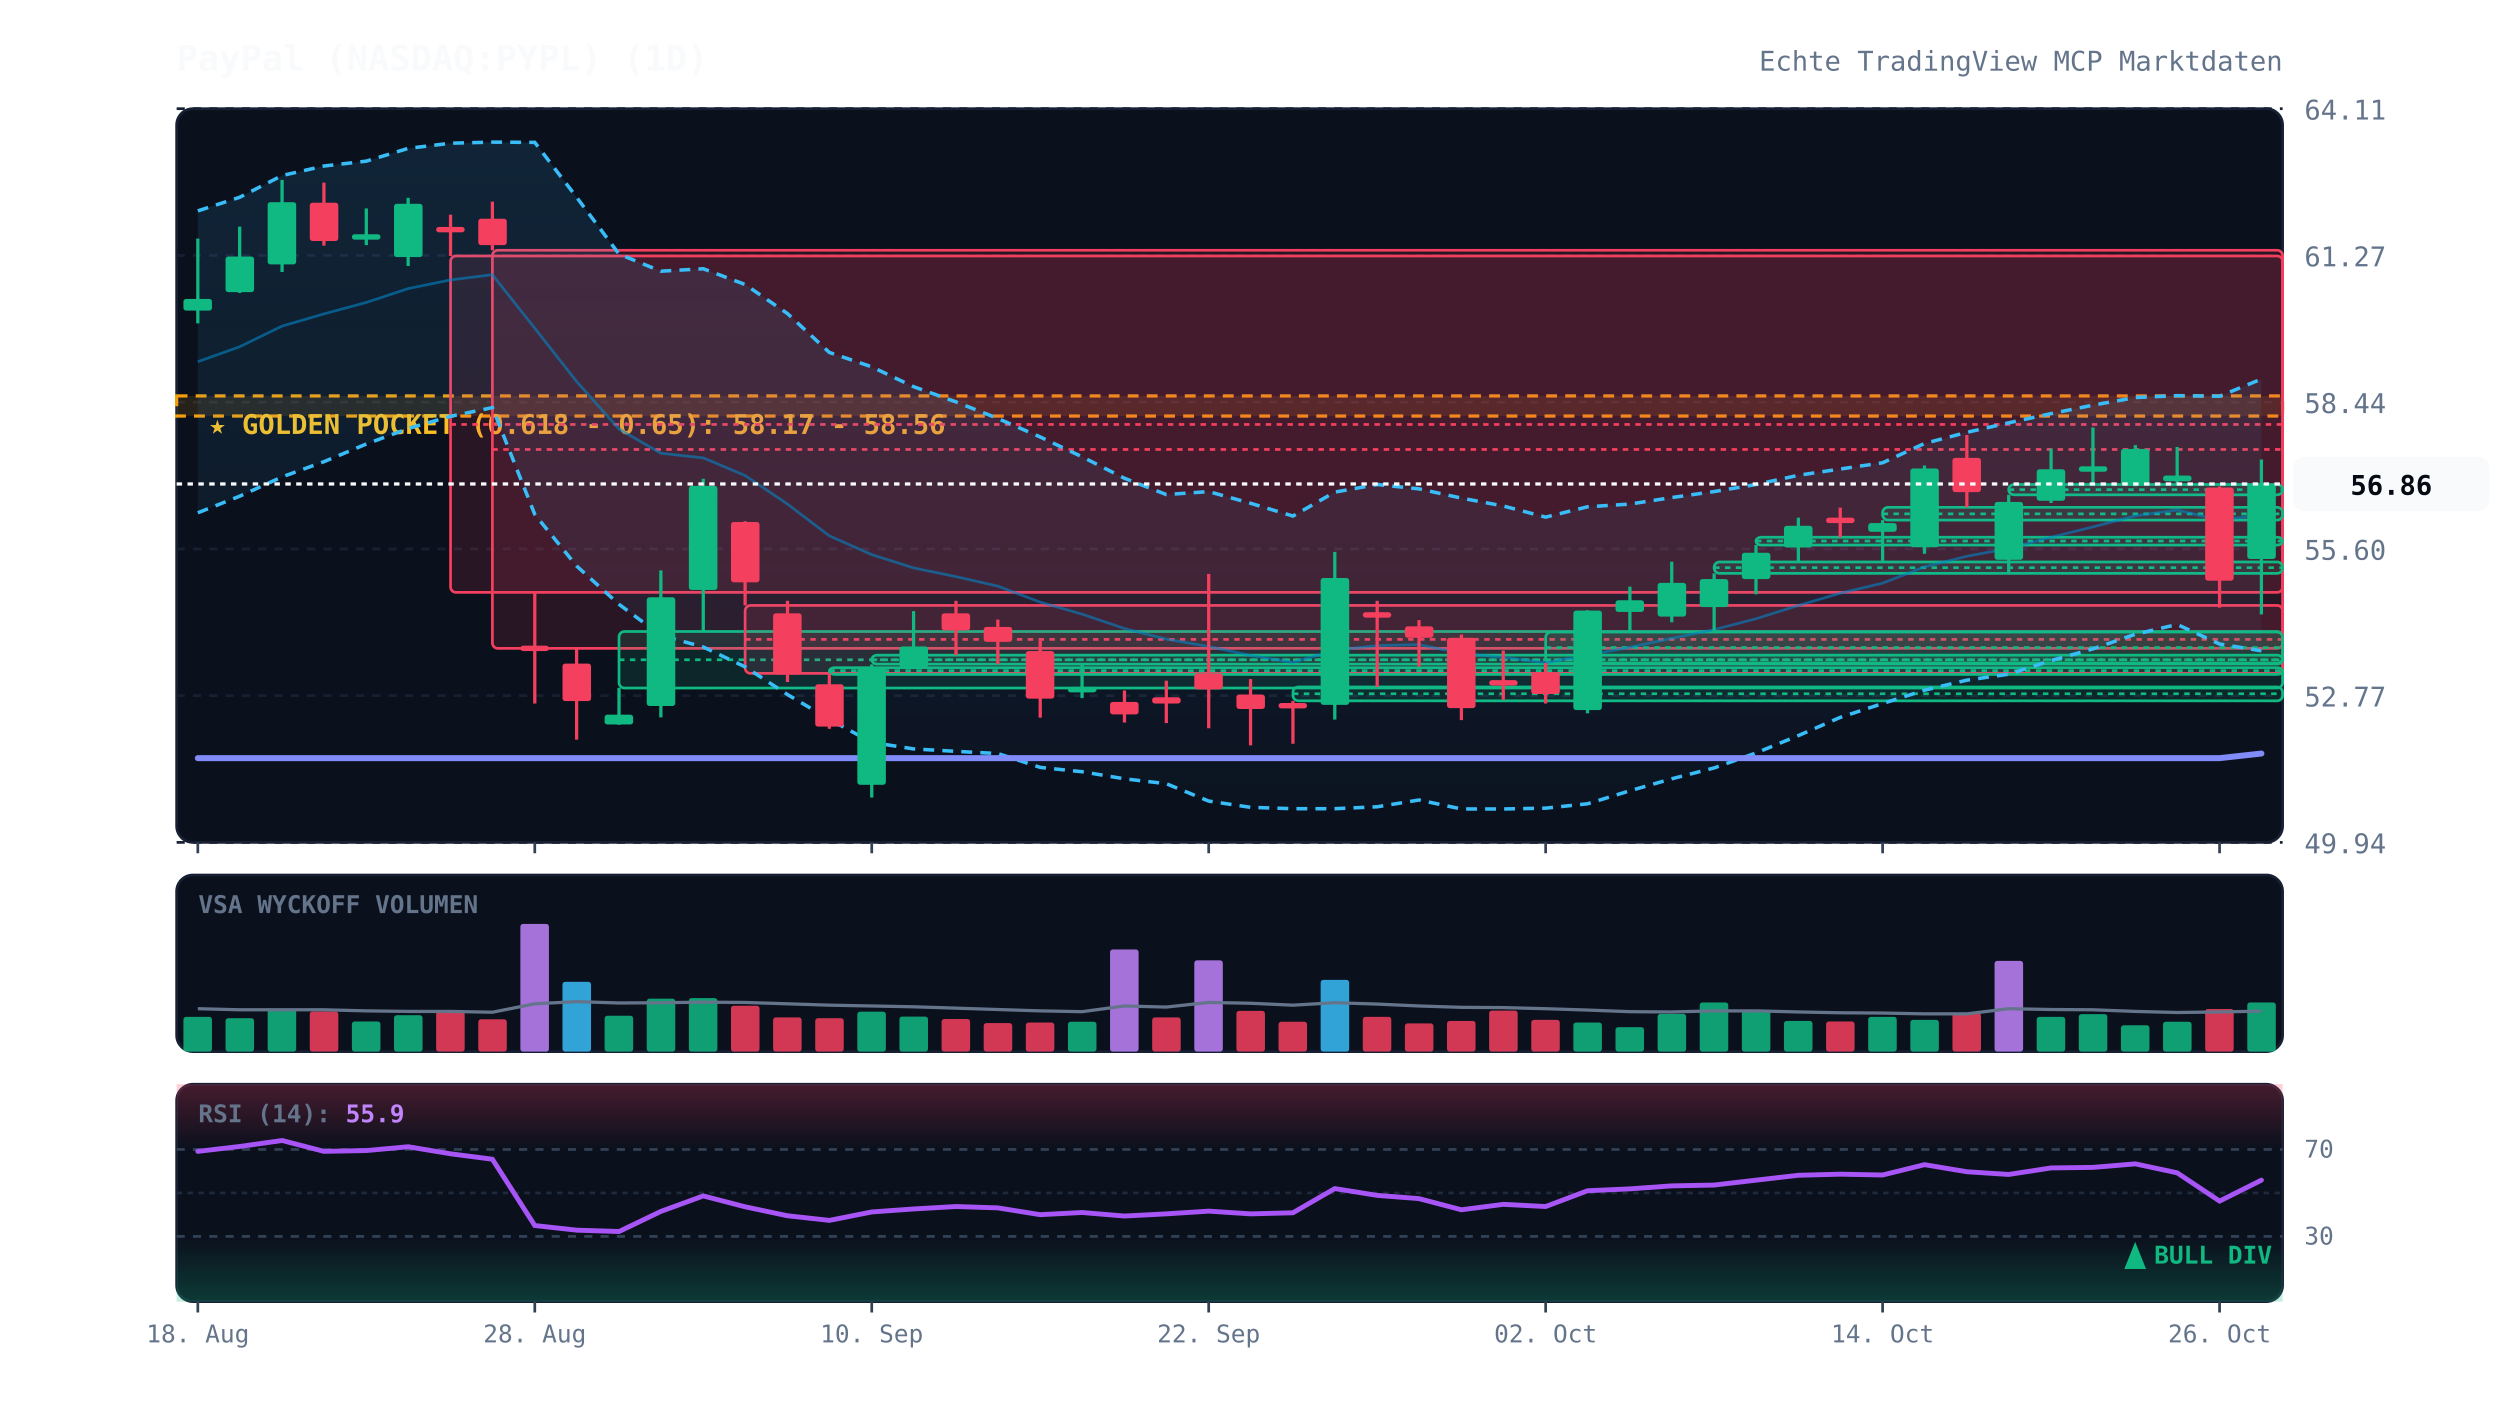
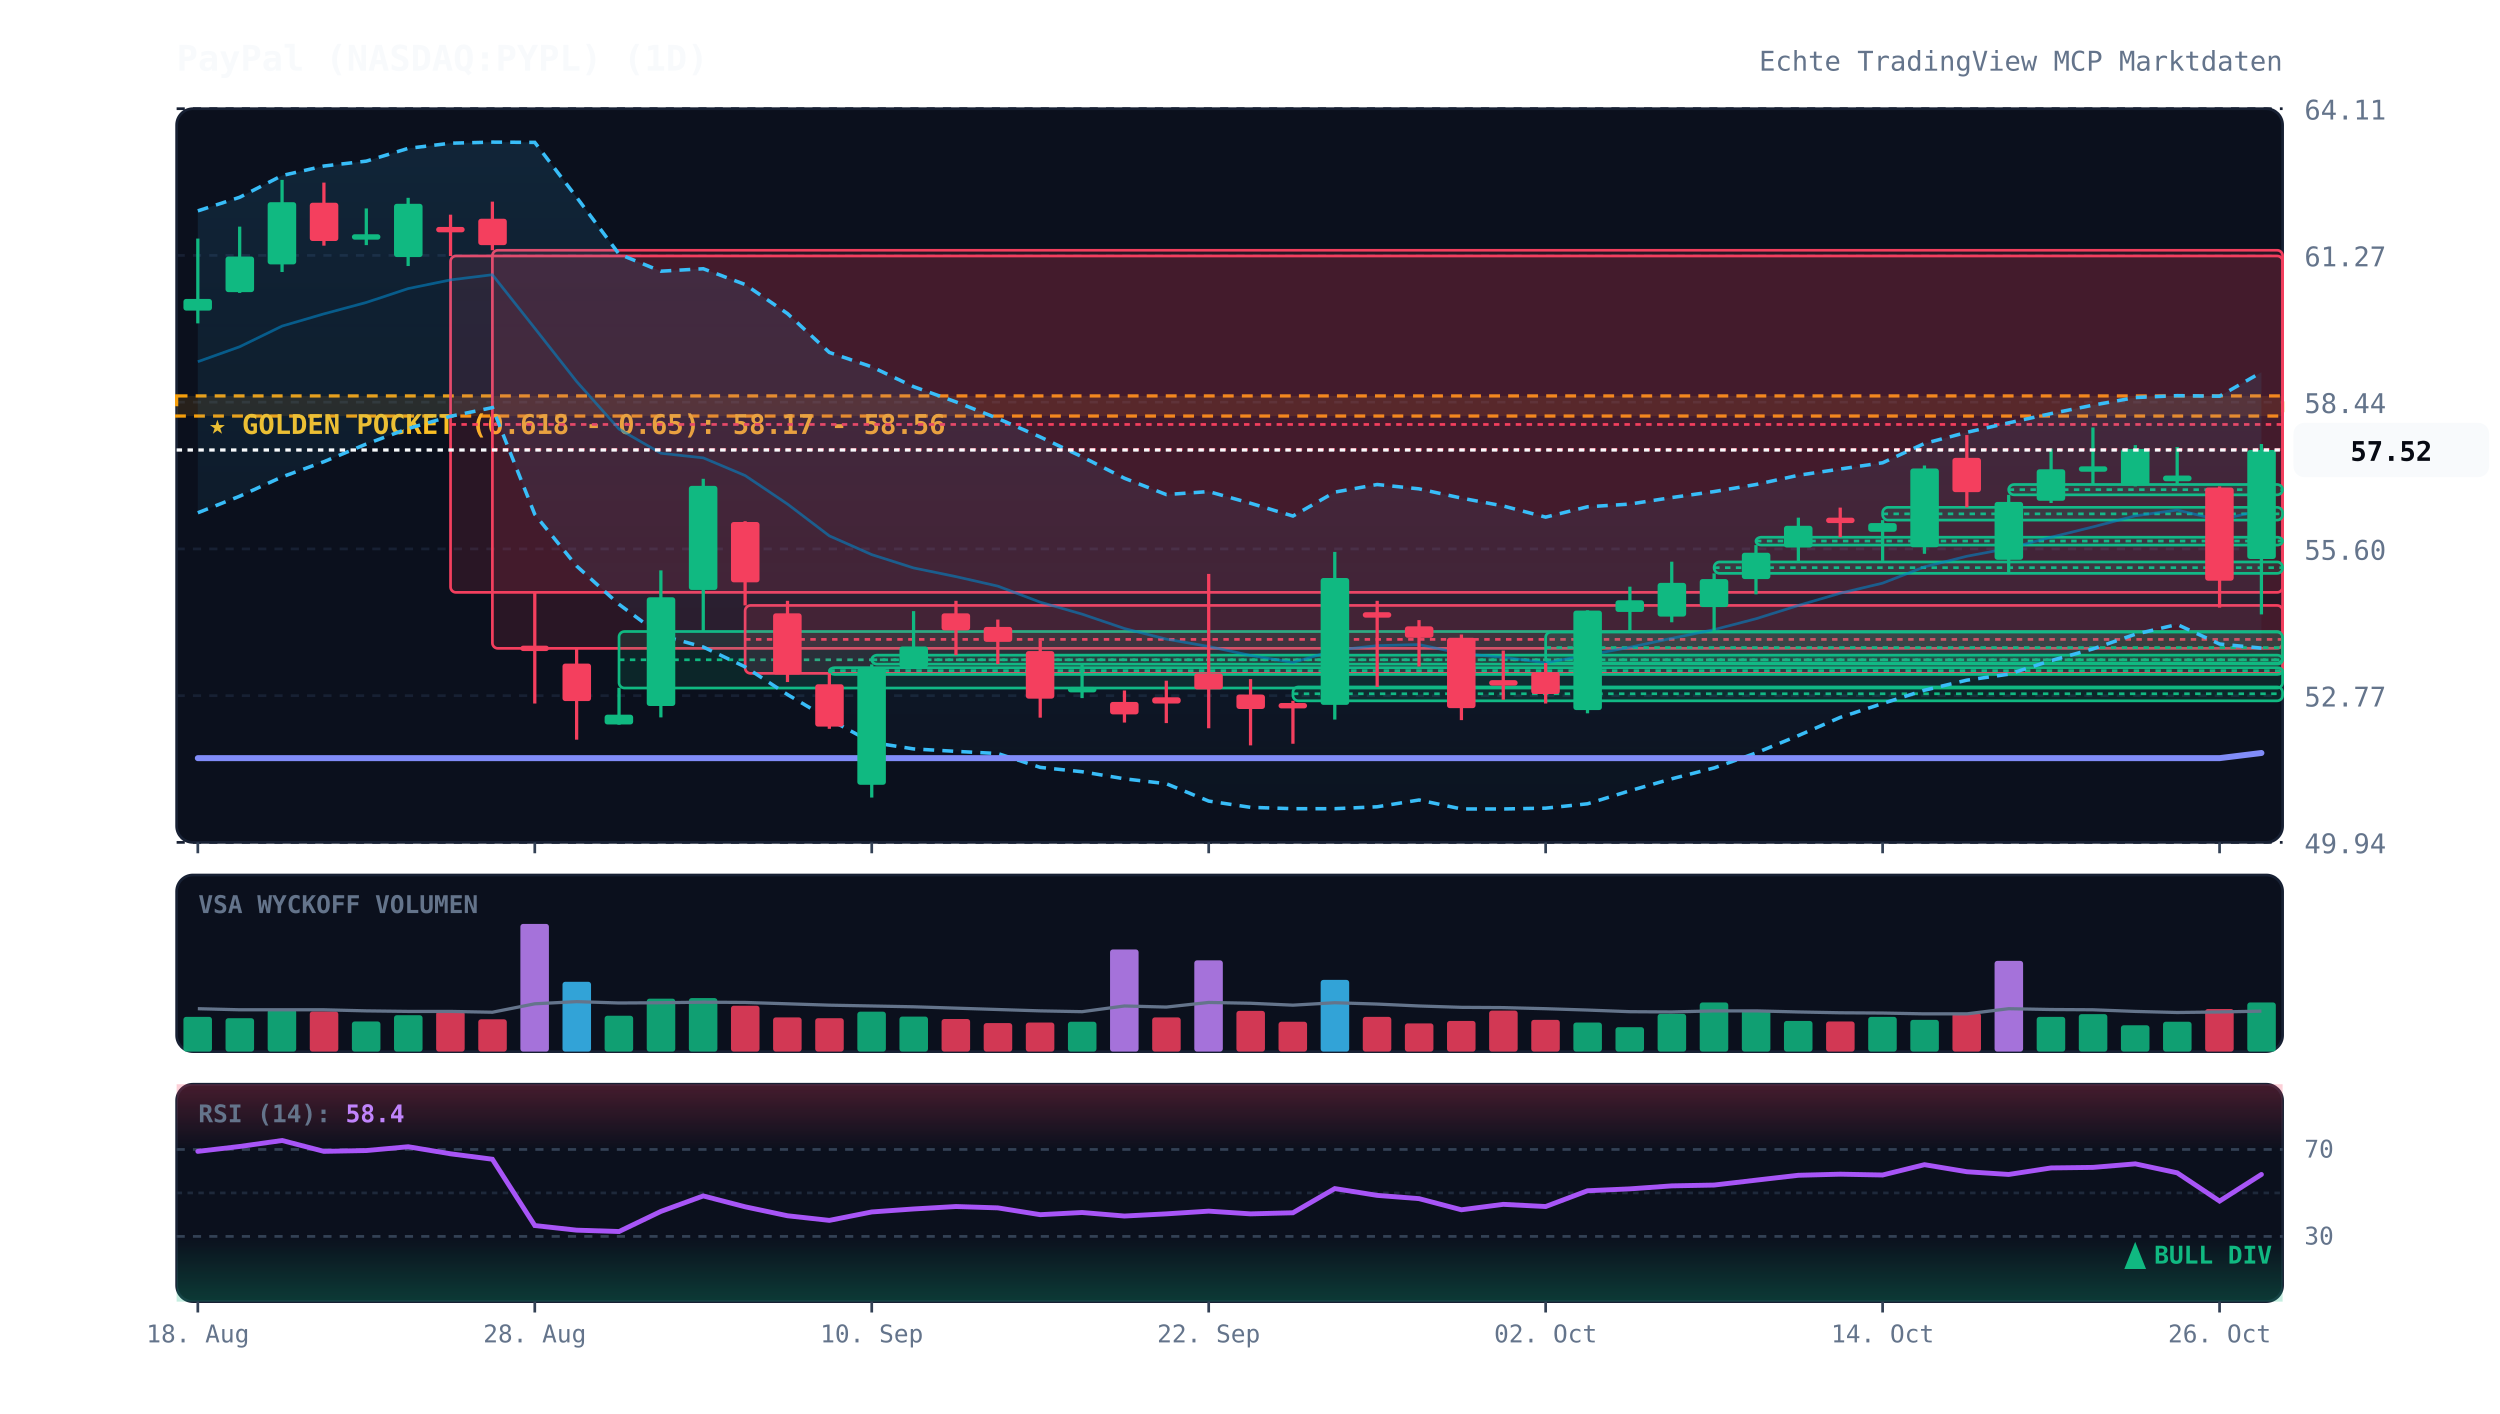
<svg xmlns="http://www.w3.org/2000/svg" viewBox="0 0 920 520" width="100%" height="100%" style="background:#070a13; font-family:'JetBrains Mono', monospace;">
  <defs>
    <linearGradient id="cloud-grad" x1="0%" y1="0%" x2="0%" y2="100%">
      <stop offset="0%" stop-color="#38bdf8" stop-opacity="0.12" />
      <stop offset="100%" stop-color="#38bdf8" stop-opacity="0.02" />
    </linearGradient>
    <linearGradient id="rsi-overbought" x1="0%" y1="0%" x2="0%" y2="100%">
      <stop offset="0%" stop-color="#f43f5e" stop-opacity="0.25" />
      <stop offset="100%" stop-color="#f43f5e" stop-opacity="0.0" />
    </linearGradient>
    <linearGradient id="rsi-oversold" x1="0%" y1="0%" x2="0%" y2="100%">
      <stop offset="0%" stop-color="#10b981" stop-opacity="0.0" />
      <stop offset="100%" stop-color="#10b981" stop-opacity="0.25" />
    </linearGradient>
  </defs>
  <rect x="65" y="40" width="775" height="270" fill="#0b101d" rx="6" stroke="#172033" stroke-width="1" />
  <rect x="65" y="322" width="775" height="65" fill="#0b101d" rx="6" stroke="#172033" stroke-width="1" />
  <rect x="65" y="399" width="775" height="80" fill="#0b101d" rx="6" stroke="#172033" stroke-width="1" />
  <line x1="65" y1="310.0" x2="840" y2="310.0" stroke="#172033" stroke-dasharray="3,3" stroke-width="1" />
  <text x="848" y="314.0" fill="#64748b" font-size="10" text-anchor="start">49.94</text>
  <line x1="65" y1="256.0" x2="840" y2="256.0" stroke="#172033" stroke-dasharray="3,3" stroke-width="1" />
  <text x="848" y="260.0" fill="#64748b" font-size="10" text-anchor="start">52.77</text>
  <line x1="65" y1="202.0" x2="840" y2="202.0" stroke="#172033" stroke-dasharray="3,3" stroke-width="1" />
  <text x="848" y="206.0" fill="#64748b" font-size="10" text-anchor="start">55.60</text>
  <line x1="65" y1="148.0" x2="840" y2="148.0" stroke="#172033" stroke-dasharray="3,3" stroke-width="1" />
  <text x="848" y="152.0" fill="#64748b" font-size="10" text-anchor="start">58.44</text>
  <line x1="65" y1="94.0" x2="840" y2="94.0" stroke="#172033" stroke-dasharray="3,3" stroke-width="1" />
  <text x="848" y="98.0" fill="#64748b" font-size="10" text-anchor="start">61.27</text>
  <line x1="65" y1="40.0" x2="840" y2="40.0" stroke="#172033" stroke-dasharray="3,3" stroke-width="1" />
  <text x="848" y="44.0" fill="#64748b" font-size="10" text-anchor="start">64.11</text>
  <rect x="65" y="145.7" width="775" height="7.4" fill="rgba(245, 158, 11, 0.12)" stroke="#f59e0b" stroke-dasharray="4,3" stroke-width="1.2" />
  <text x="77" y="159.7" fill="#fbbf24" font-size="10" font-weight="bold">★ GOLDEN POCKET (0.618 - 0.65): 58.17 - 58.56</text>
  <rect x="165.8" y="94.2" width="674.2" height="123.8" fill="rgba(244, 63, 94, 0.13)" stroke="#f43f5e" stroke-width="1" rx="2" />
  <line x1="165.8" y1="156.2" x2="840" y2="156.2" stroke="#f43f5e" stroke-dasharray="2,2" stroke-width="1" />
  <rect x="181.2" y="92.1" width="658.8" height="146.5" fill="rgba(244, 63, 94, 0.13)" stroke="#f43f5e" stroke-width="1" rx="2" />
  <line x1="181.2" y1="165.4" x2="840" y2="165.4" stroke="#f43f5e" stroke-dasharray="2,2" stroke-width="1" />
  <rect x="227.8" y="232.4" width="612.2" height="20.8" fill="rgba(16, 185, 129, 0.13)" stroke="#10b981" stroke-width="1" rx="2" />
  <line x1="227.8" y1="242.8" x2="840" y2="242.8" stroke="#10b981" stroke-dasharray="2,2" stroke-width="1" />
  <rect x="274.2" y="222.8" width="565.8" height="25.0" fill="rgba(244, 63, 94, 0.13)" stroke="#f43f5e" stroke-width="1" rx="2" />
  <line x1="274.2" y1="235.3" x2="840" y2="235.3" stroke="#f43f5e" stroke-dasharray="2,2" stroke-width="1" />
  <rect x="305.2" y="245.7" width="534.8" height="2.5" fill="rgba(16, 185, 129, 0.13)" stroke="#10b981" stroke-width="1" rx="2" />
  <line x1="305.2" y1="246.8" x2="840" y2="246.8" stroke="#10b981" stroke-dasharray="2,2" stroke-width="1" />
  <rect x="320.8" y="241.1" width="519.2" height="3.3" fill="rgba(16, 185, 129, 0.13)" stroke="#10b981" stroke-width="1" rx="2" />
  <line x1="320.8" y1="242.8" x2="840" y2="242.8" stroke="#10b981" stroke-dasharray="2,2" stroke-width="1" />
  <rect x="475.8" y="252.8" width="364.2" height="5.1" fill="rgba(16, 185, 129, 0.13)" stroke="#10b981" stroke-width="1" rx="2" />
  <line x1="475.8" y1="255.3" x2="840" y2="255.3" stroke="#10b981" stroke-dasharray="2,2" stroke-width="1" />
  <rect x="568.8" y="232.6" width="271.2" height="11.4" fill="rgba(16, 185, 129, 0.13)" stroke="#10b981" stroke-width="1" rx="2" />
  <line x1="568.8" y1="238.3" x2="840" y2="238.3" stroke="#10b981" stroke-dasharray="2,2" stroke-width="1" />
  <rect x="630.8" y="206.8" width="209.2" height="4.2" fill="rgba(16, 185, 129, 0.13)" stroke="#10b981" stroke-width="1" rx="2" />
  <line x1="630.8" y1="208.9" x2="840" y2="208.9" stroke="#10b981" stroke-dasharray="2,2" stroke-width="1" />
  <rect x="646.2" y="197.7" width="193.8" height="2.9" fill="rgba(16, 185, 129, 0.13)" stroke="#10b981" stroke-width="1" rx="2" />
  <line x1="646.2" y1="199.1" x2="840" y2="199.1" stroke="#10b981" stroke-dasharray="2,2" stroke-width="1" />
  <rect x="692.8" y="186.7" width="147.2" height="4.7" fill="rgba(16, 185, 129, 0.13)" stroke="#10b981" stroke-width="1" rx="2" />
  <line x1="692.8" y1="189.1" x2="840" y2="189.1" stroke="#10b981" stroke-dasharray="2,2" stroke-width="1" />
  <rect x="739.2" y="178.3" width="100.8" height="3.8" fill="rgba(16, 185, 129, 0.13)" stroke="#10b981" stroke-width="1" rx="2" />
  <line x1="739.2" y1="180.2" x2="840" y2="180.2" stroke="#10b981" stroke-dasharray="2,2" stroke-width="1" />
-   <polygon points="72.8,77.6 88.2,72.6 103.8,64.6 119.2,61.1 134.8,59.3 150.2,54.6 165.8,52.7 181.2,52.3 196.8,52.4 212.2,72.6 227.8,93.5 243.2,99.8 258.8,98.9 274.2,104.7 289.8,115.4 305.2,129.7 320.8,135.0 336.2,142.3 351.8,147.9 367.2,154.0 382.8,160.8 398.2,168.1 413.8,176.0 429.2,182.0 444.8,180.9 460.2,185.2 475.8,189.9 491.2,181.1 506.8,178.3 522.2,179.9 537.8,183.3 553.2,186.2 568.8,190.3 584.2,186.5 599.8,185.5 615.2,183.1 630.8,180.9 646.2,178.3 661.8,174.9 677.2,172.6 692.8,170.3 708.2,163.2 723.8,159.1 739.2,155.6 754.8,152.2 770.2,149.1 785.8,146.3 801.2,145.6 816.8,145.8 832.2,139.5 832.2,239.5 816.8,237.0 801.2,229.8 785.8,233.4 770.2,238.8 754.8,243.1 739.2,248.1 723.8,250.3 708.2,254.0 692.8,258.9 677.2,264.0 661.8,270.7 646.2,277.1 630.8,282.6 615.2,286.6 599.8,291.0 584.2,295.8 568.8,297.4 553.2,297.7 537.8,297.7 522.2,294.4 506.8,296.9 491.2,297.6 475.8,297.6 460.2,297.1 444.8,294.8 429.2,288.4 413.8,286.6 398.2,284.0 382.8,282.4 367.2,277.3 351.8,276.5 336.2,275.6 320.8,273.2 305.2,264.7 289.8,255.6 274.2,245.4 258.8,238.1 243.2,233.8 227.8,222.4 212.2,208.3 196.8,189.3 181.2,150.0 165.8,153.2 150.2,157.7 134.8,163.4 119.2,169.9 103.8,175.5 88.2,182.6 72.8,188.7" fill="url(#cloud-grad)" />
-   <polyline points="72.8,77.6 88.2,72.6 103.8,64.6 119.2,61.1 134.8,59.3 150.2,54.6 165.8,52.7 181.2,52.3 196.8,52.4 212.2,72.6 227.8,93.5 243.2,99.8 258.8,98.9 274.2,104.7 289.8,115.4 305.2,129.7 320.8,135.0 336.2,142.3 351.8,147.9 367.2,154.0 382.8,160.8 398.2,168.1 413.8,176.0 429.2,182.0 444.8,180.9 460.2,185.2 475.8,189.9 491.2,181.1 506.8,178.3 522.2,179.9 537.8,183.3 553.2,186.2 568.8,190.3 584.2,186.5 599.8,185.5 615.2,183.1 630.8,180.9 646.2,178.3 661.8,174.9 677.2,172.6 692.8,170.3 708.2,163.2 723.8,159.1 739.2,155.6 754.8,152.2 770.2,149.1 785.8,146.3 801.2,145.6 816.8,145.8 832.2,139.5" fill="none" stroke="#38bdf8" stroke-width="1.3" stroke-dasharray="4,3" />
-   <polyline points="72.8,188.7 88.2,182.6 103.8,175.5 119.2,169.9 134.8,163.4 150.2,157.7 165.8,153.2 181.2,150.0 196.8,189.3 212.2,208.3 227.8,222.4 243.2,233.8 258.8,238.1 274.2,245.4 289.8,255.6 305.2,264.7 320.8,273.2 336.2,275.6 351.8,276.5 367.2,277.3 382.8,282.4 398.2,284.0 413.8,286.6 429.2,288.4 444.8,294.8 460.2,297.1 475.8,297.6 491.2,297.6 506.8,296.9 522.2,294.4 537.8,297.7 553.2,297.7 568.8,297.4 584.2,295.8 599.8,291.0 615.2,286.6 630.8,282.6 646.2,277.1 661.8,270.7 677.2,264.0 692.8,258.9 708.2,254.0 723.8,250.3 739.2,248.1 754.8,243.1 770.2,238.8 785.8,233.4 801.2,229.8 816.8,237.0 832.2,239.5" fill="none" stroke="#38bdf8" stroke-width="1.3" stroke-dasharray="4,3" />
-   <polyline points="72.8,133.1 88.2,127.6 103.8,120.0 119.2,115.5 134.8,111.3 150.2,106.2 165.8,103.0 181.2,101.1 196.8,120.8 212.2,140.4 227.8,157.9 243.2,166.8 258.8,168.5 274.2,175.0 289.8,185.5 305.2,197.2 320.8,204.1 336.2,209.0 351.8,212.2 367.2,215.7 382.8,221.6 398.2,226.0 413.8,231.3 429.2,235.2 444.8,237.9 460.2,241.2 475.8,243.8 491.2,239.3 506.8,237.6 522.2,237.2 537.8,240.5 553.2,241.9 568.8,243.9 584.2,241.1 599.8,238.2 615.2,234.9 630.8,231.7 646.2,227.7 661.8,222.8 677.2,218.3 692.8,214.6 708.2,208.6 723.8,204.7 739.2,201.8 754.8,197.7 770.2,193.9 785.8,189.8 801.2,187.7 816.8,191.4 832.2,189.5" fill="none" stroke="#0284c7" stroke-width="1.0" stroke-opacity="0.6" />
-   <polyline points="72.8,279.0 88.2,279.0 103.8,279.0 119.2,279.0 134.8,279.0 150.2,279.0 165.8,279.0 181.2,279.0 196.8,279.0 212.2,279.0 227.8,279.0 243.2,279.0 258.8,279.0 274.2,279.0 289.8,279.0 305.2,279.0 320.8,279.0 336.2,279.0 351.8,279.0 367.2,279.0 382.8,279.0 398.2,279.0 413.8,279.0 429.2,279.0 444.8,279.0 460.2,279.0 475.8,279.0 491.2,279.0 506.8,279.0 522.2,279.0 537.8,279.0 553.2,279.0 568.8,279.0 584.2,279.0 599.8,279.0 615.2,279.0 630.8,279.0 646.2,279.0 661.8,279.0 677.2,279.0 692.8,279.0 708.2,279.0 723.8,279.0 739.2,279.0 754.8,279.0 770.2,279.0 785.8,279.0 801.2,279.0 816.8,279.0 832.2,277.3" fill="none" stroke="#818cf8" stroke-width="2.2" stroke-linecap="round" />
+   <polygon points="72.8,77.6 88.2,72.6 103.8,64.6 119.2,61.1 134.8,59.3 150.2,54.6 165.8,52.7 181.2,52.3 196.8,52.4 212.2,72.6 227.8,93.5 243.2,99.8 258.8,98.9 274.2,104.7 289.8,115.4 305.2,129.7 320.8,135.0 336.2,142.3 351.8,147.9 367.2,154.0 382.8,160.8 398.2,168.1 413.8,176.0 429.2,182.0 444.8,180.9 460.2,185.2 475.8,189.9 491.2,181.1 506.8,178.3 522.2,179.9 537.8,183.3 553.2,186.2 568.8,190.3 584.2,186.5 599.8,185.5 615.2,183.1 630.8,180.9 646.2,178.3 661.8,174.9 677.2,172.6 692.8,170.3 708.2,163.2 723.8,159.1 739.2,155.6 754.8,152.2 770.2,149.1 785.8,146.3 801.2,145.6 816.8,145.8 832.2,137.0 832.2,238.5 816.8,237.0 801.2,229.8 785.8,233.4 770.2,238.8 754.8,243.1 739.2,248.1 723.8,250.3 708.2,254.0 692.8,258.9 677.2,264.0 661.8,270.7 646.2,277.1 630.8,282.6 615.2,286.6 599.8,291.0 584.2,295.8 568.8,297.4 553.2,297.7 537.8,297.7 522.2,294.4 506.8,296.9 491.2,297.6 475.8,297.6 460.2,297.1 444.8,294.8 429.2,288.4 413.8,286.6 398.2,284.0 382.8,282.4 367.2,277.3 351.8,276.5 336.2,275.6 320.8,273.2 305.2,264.7 289.8,255.6 274.2,245.4 258.8,238.1 243.2,233.8 227.8,222.4 212.2,208.3 196.8,189.3 181.2,150.0 165.8,153.2 150.2,157.7 134.8,163.4 119.2,169.9 103.8,175.5 88.2,182.6 72.8,188.7" fill="url(#cloud-grad)" />
+   <polyline points="72.8,77.6 88.2,72.6 103.8,64.6 119.2,61.1 134.8,59.3 150.2,54.6 165.8,52.7 181.2,52.3 196.8,52.4 212.2,72.6 227.8,93.5 243.2,99.8 258.8,98.9 274.2,104.7 289.8,115.4 305.2,129.7 320.8,135.0 336.2,142.3 351.8,147.9 367.2,154.0 382.8,160.8 398.2,168.1 413.8,176.0 429.2,182.0 444.8,180.9 460.2,185.2 475.8,189.9 491.2,181.1 506.8,178.3 522.2,179.9 537.8,183.3 553.2,186.2 568.8,190.3 584.2,186.5 599.8,185.5 615.2,183.1 630.8,180.9 646.2,178.3 661.8,174.9 677.2,172.6 692.8,170.3 708.2,163.2 723.8,159.1 739.2,155.6 754.8,152.2 770.2,149.1 785.8,146.3 801.2,145.6 816.8,145.8 832.2,137.0" fill="none" stroke="#38bdf8" stroke-width="1.3" stroke-dasharray="4,3" />
+   <polyline points="72.8,188.7 88.2,182.6 103.8,175.5 119.2,169.9 134.8,163.4 150.2,157.7 165.8,153.2 181.2,150.0 196.8,189.3 212.2,208.3 227.8,222.4 243.2,233.8 258.8,238.1 274.2,245.4 289.8,255.6 305.2,264.7 320.8,273.2 336.2,275.6 351.8,276.5 367.2,277.3 382.8,282.4 398.2,284.0 413.8,286.6 429.2,288.4 444.8,294.8 460.2,297.1 475.8,297.6 491.2,297.6 506.8,296.9 522.2,294.4 537.8,297.7 553.2,297.7 568.8,297.4 584.2,295.8 599.8,291.0 615.2,286.6 630.8,282.6 646.2,277.1 661.8,270.7 677.2,264.0 692.8,258.9 708.2,254.0 723.8,250.3 739.2,248.1 754.8,243.1 770.2,238.8 785.8,233.4 801.2,229.8 816.8,237.0 832.2,238.5" fill="none" stroke="#38bdf8" stroke-width="1.3" stroke-dasharray="4,3" />
+   <polyline points="72.8,133.1 88.2,127.6 103.8,120.0 119.2,115.5 134.8,111.3 150.2,106.2 165.8,103.0 181.2,101.1 196.8,120.8 212.2,140.4 227.8,157.9 243.2,166.8 258.8,168.5 274.2,175.0 289.8,185.5 305.2,197.2 320.8,204.1 336.2,209.0 351.8,212.2 367.2,215.7 382.8,221.6 398.2,226.0 413.8,231.3 429.2,235.2 444.8,237.9 460.2,241.2 475.8,243.8 491.2,239.3 506.8,237.6 522.2,237.2 537.8,240.5 553.2,241.9 568.8,243.9 584.2,241.1 599.8,238.2 615.2,234.9 630.8,231.7 646.2,227.7 661.8,222.8 677.2,218.3 692.8,214.6 708.2,208.6 723.8,204.7 739.2,201.8 754.8,197.7 770.2,193.9 785.8,189.8 801.2,187.7 816.8,191.4 832.2,187.7" fill="none" stroke="#0284c7" stroke-width="1.0" stroke-opacity="0.6" />
+   <polyline points="72.8,279.0 88.2,279.0 103.8,279.0 119.2,279.0 134.8,279.0 150.2,279.0 165.8,279.0 181.2,279.0 196.8,279.0 212.2,279.0 227.8,279.0 243.2,279.0 258.8,279.0 274.2,279.0 289.8,279.0 305.2,279.0 320.8,279.0 336.2,279.0 351.8,279.0 367.2,279.0 382.8,279.0 398.2,279.0 413.8,279.0 429.2,279.0 444.8,279.0 460.2,279.0 475.8,279.0 491.2,279.0 506.8,279.0 522.2,279.0 537.8,279.0 553.2,279.0 568.8,279.0 584.2,279.0 599.8,279.0 615.2,279.0 630.8,279.0 646.2,279.0 661.8,279.0 677.2,279.0 692.8,279.0 708.2,279.0 723.8,279.0 739.2,279.0 754.8,279.0 770.2,279.0 785.8,279.0 801.2,279.0 816.8,279.0 832.2,277.1" fill="none" stroke="#818cf8" stroke-width="2.2" stroke-linecap="round" />
  <line x1="72.8" y1="87.8" x2="72.8" y2="119.0" stroke="#10b981" stroke-width="1.2" />
  <rect x="67.5" y="110.0" width="10.5" height="4.3" fill="#10b981" rx="1" />
  <line x1="88.2" y1="83.4" x2="88.2" y2="107.8" stroke="#10b981" stroke-width="1.2" />
  <rect x="83.0" y="94.4" width="10.5" height="13.1" fill="#10b981" rx="1" />
  <line x1="103.8" y1="66.2" x2="103.8" y2="100.1" stroke="#10b981" stroke-width="1.2" />
  <rect x="98.5" y="74.4" width="10.5" height="22.9" fill="#10b981" rx="1" />
  <line x1="119.2" y1="67.2" x2="119.2" y2="90.4" stroke="#f43f5e" stroke-width="1.2" />
  <rect x="114.0" y="74.6" width="10.5" height="14.1" fill="#f43f5e" rx="1" />
  <line x1="134.8" y1="76.7" x2="134.8" y2="90.2" stroke="#10b981" stroke-width="1.2" />
  <rect x="129.5" y="86.2" width="10.5" height="2.0" fill="#10b981" rx="1" />
  <line x1="150.2" y1="72.8" x2="150.2" y2="97.9" stroke="#10b981" stroke-width="1.2" />
  <rect x="145.0" y="75.0" width="10.5" height="19.6" fill="#10b981" rx="1" />
  <line x1="165.8" y1="79.0" x2="165.8" y2="94.2" stroke="#f43f5e" stroke-width="1.2" />
  <rect x="160.5" y="83.5" width="10.5" height="2.0" fill="#f43f5e" rx="1" />
  <line x1="181.2" y1="74.2" x2="181.2" y2="92.1" stroke="#f43f5e" stroke-width="1.2" />
  <rect x="176.0" y="80.5" width="10.5" height="9.7" fill="#f43f5e" rx="1" />
  <line x1="196.8" y1="218.1" x2="196.8" y2="258.9" stroke="#f43f5e" stroke-width="1.2" />
  <rect x="191.5" y="237.6" width="10.5" height="2.0" fill="#f43f5e" rx="1" />
  <line x1="212.2" y1="238.7" x2="212.2" y2="272.2" stroke="#f43f5e" stroke-width="1.2" />
  <rect x="207.0" y="244.2" width="10.5" height="13.8" fill="#f43f5e" rx="1" />
  <line x1="227.8" y1="253.1" x2="227.8" y2="266.7" stroke="#10b981" stroke-width="1.2" />
  <rect x="222.5" y="263.0" width="10.5" height="3.6" fill="#10b981" rx="1" />
  <line x1="243.2" y1="209.9" x2="243.2" y2="264.0" stroke="#10b981" stroke-width="1.2" />
  <rect x="238.0" y="219.8" width="10.5" height="40.0" fill="#10b981" rx="1" />
  <line x1="258.8" y1="176.2" x2="258.8" y2="232.4" stroke="#10b981" stroke-width="1.2" />
  <rect x="253.5" y="178.8" width="10.5" height="38.3" fill="#10b981" rx="1" />
  <line x1="274.2" y1="191.8" x2="274.2" y2="222.8" stroke="#f43f5e" stroke-width="1.2" />
  <rect x="269.0" y="192.1" width="10.5" height="22.2" fill="#f43f5e" rx="1" />
  <line x1="289.8" y1="221.1" x2="289.8" y2="251.0" stroke="#f43f5e" stroke-width="1.2" />
  <rect x="284.5" y="225.7" width="10.5" height="22.5" fill="#f43f5e" rx="1" />
  <line x1="305.2" y1="247.8" x2="305.2" y2="268.2" stroke="#f43f5e" stroke-width="1.2" />
  <rect x="300.0" y="251.8" width="10.5" height="15.6" fill="#f43f5e" rx="1" />
  <line x1="320.8" y1="244.5" x2="320.8" y2="293.5" stroke="#10b981" stroke-width="1.2" />
  <rect x="315.5" y="245.7" width="10.5" height="43.1" fill="#10b981" rx="1" />
  <line x1="336.2" y1="224.9" x2="336.2" y2="245.7" stroke="#10b981" stroke-width="1.2" />
  <rect x="331.0" y="237.9" width="10.5" height="7.8" fill="#10b981" rx="1" />
  <line x1="351.8" y1="221.1" x2="351.8" y2="241.1" stroke="#f43f5e" stroke-width="1.2" />
  <rect x="346.5" y="225.7" width="10.5" height="6.3" fill="#f43f5e" rx="1" />
  <line x1="367.2" y1="228.0" x2="367.2" y2="244.4" stroke="#f43f5e" stroke-width="1.2" />
  <rect x="362.0" y="230.7" width="10.5" height="5.5" fill="#f43f5e" rx="1" />
  <line x1="382.8" y1="235.7" x2="382.8" y2="264.1" stroke="#f43f5e" stroke-width="1.2" />
  <rect x="377.5" y="239.6" width="10.5" height="17.5" fill="#f43f5e" rx="1" />
  <line x1="398.2" y1="244.1" x2="398.2" y2="256.9" stroke="#10b981" stroke-width="1.2" />
  <rect x="393.0" y="252.8" width="10.5" height="2.0" fill="#10b981" rx="1" />
  <line x1="413.8" y1="254.1" x2="413.8" y2="265.9" stroke="#f43f5e" stroke-width="1.2" />
  <rect x="408.5" y="258.3" width="10.5" height="4.6" fill="#f43f5e" rx="1" />
  <line x1="429.2" y1="250.5" x2="429.2" y2="266.1" stroke="#f43f5e" stroke-width="1.2" />
  <rect x="424.0" y="256.6" width="10.5" height="2.3" fill="#f43f5e" rx="1" />
  <line x1="444.8" y1="211.2" x2="444.8" y2="268.0" stroke="#f43f5e" stroke-width="1.2" />
  <rect x="439.5" y="247.8" width="10.5" height="5.9" fill="#f43f5e" rx="1" />
  <line x1="460.2" y1="249.9" x2="460.2" y2="274.3" stroke="#f43f5e" stroke-width="1.2" />
  <rect x="455.0" y="255.6" width="10.5" height="5.3" fill="#f43f5e" rx="1" />
  <line x1="475.8" y1="257.9" x2="475.8" y2="273.7" stroke="#f43f5e" stroke-width="1.2" />
  <rect x="470.5" y="258.7" width="10.5" height="2.0" fill="#f43f5e" rx="1" />
  <line x1="491.2" y1="203.1" x2="491.2" y2="264.8" stroke="#10b981" stroke-width="1.2" />
  <rect x="486.0" y="212.7" width="10.5" height="46.7" fill="#10b981" rx="1" />
  <line x1="506.8" y1="221.1" x2="506.8" y2="252.8" stroke="#f43f5e" stroke-width="1.2" />
  <rect x="501.5" y="225.3" width="10.5" height="2.0" fill="#f43f5e" rx="1" />
  <line x1="522.2" y1="228.2" x2="522.2" y2="245.3" stroke="#f43f5e" stroke-width="1.2" />
  <rect x="517.0" y="230.5" width="10.5" height="4.2" fill="#f43f5e" rx="1" />
  <line x1="537.8" y1="233.5" x2="537.8" y2="265.0" stroke="#f43f5e" stroke-width="1.2" />
  <rect x="532.5" y="234.7" width="10.5" height="25.9" fill="#f43f5e" rx="1" />
  <line x1="553.2" y1="239.4" x2="553.2" y2="257.5" stroke="#f43f5e" stroke-width="1.2" />
  <rect x="548.0" y="250.3" width="10.5" height="2.0" fill="#f43f5e" rx="1" />
  <line x1="568.8" y1="244.0" x2="568.8" y2="258.9" stroke="#f43f5e" stroke-width="1.2" />
  <rect x="563.5" y="247.4" width="10.5" height="8.0" fill="#f43f5e" rx="1" />
  <line x1="584.2" y1="224.6" x2="584.2" y2="262.5" stroke="#10b981" stroke-width="1.2" />
  <rect x="579.0" y="224.7" width="10.5" height="36.6" fill="#10b981" rx="1" />
  <line x1="599.8" y1="215.9" x2="599.8" y2="232.6" stroke="#10b981" stroke-width="1.2" />
  <rect x="594.5" y="220.9" width="10.5" height="4.3" fill="#10b981" rx="1" />
  <line x1="615.2" y1="206.7" x2="615.2" y2="229.0" stroke="#10b981" stroke-width="1.2" />
  <rect x="610.0" y="214.5" width="10.5" height="12.4" fill="#10b981" rx="1" />
  <line x1="630.8" y1="211.0" x2="630.8" y2="232.9" stroke="#10b981" stroke-width="1.2" />
  <rect x="625.5" y="213.1" width="10.5" height="10.3" fill="#10b981" rx="1" />
  <line x1="646.2" y1="200.6" x2="646.2" y2="218.7" stroke="#10b981" stroke-width="1.2" />
  <rect x="641.0" y="203.4" width="10.5" height="9.7" fill="#10b981" rx="1" />
  <line x1="661.8" y1="190.5" x2="661.8" y2="206.8" stroke="#10b981" stroke-width="1.2" />
  <rect x="656.5" y="193.5" width="10.5" height="8.0" fill="#10b981" rx="1" />
  <line x1="677.2" y1="186.8" x2="677.2" y2="197.7" stroke="#f43f5e" stroke-width="1.2" />
  <rect x="672.0" y="190.5" width="10.5" height="2.0" fill="#f43f5e" rx="1" />
  <line x1="692.8" y1="191.4" x2="692.8" y2="206.4" stroke="#10b981" stroke-width="1.2" />
  <rect x="687.5" y="192.5" width="10.5" height="3.2" fill="#10b981" rx="1" />
  <line x1="708.2" y1="171.3" x2="708.2" y2="203.8" stroke="#10b981" stroke-width="1.2" />
  <rect x="703.0" y="172.4" width="10.5" height="29.0" fill="#10b981" rx="1" />
  <line x1="723.8" y1="160.1" x2="723.8" y2="186.7" stroke="#f43f5e" stroke-width="1.2" />
  <rect x="718.5" y="168.5" width="10.5" height="12.6" fill="#f43f5e" rx="1" />
  <line x1="739.2" y1="182.1" x2="739.2" y2="211.2" stroke="#10b981" stroke-width="1.2" />
  <rect x="734.0" y="184.7" width="10.5" height="21.3" fill="#10b981" rx="1" />
  <line x1="754.8" y1="165.1" x2="754.8" y2="185.1" stroke="#10b981" stroke-width="1.2" />
  <rect x="749.5" y="172.7" width="10.5" height="11.6" fill="#10b981" rx="1" />
  <line x1="770.2" y1="157.3" x2="770.2" y2="178.3" stroke="#10b981" stroke-width="1.2" />
  <rect x="765.0" y="171.6" width="10.5" height="2.0" fill="#10b981" rx="1" />
  <line x1="785.8" y1="163.8" x2="785.8" y2="179.0" stroke="#10b981" stroke-width="1.2" />
  <rect x="780.5" y="165.2" width="10.5" height="13.4" fill="#10b981" rx="1" />
  <line x1="801.2" y1="164.5" x2="801.2" y2="178.4" stroke="#10b981" stroke-width="1.2" />
  <rect x="796.0" y="175.0" width="10.5" height="2.1" fill="#10b981" rx="1" />
  <line x1="816.8" y1="179.0" x2="816.8" y2="223.6" stroke="#f43f5e" stroke-width="1.2" />
  <rect x="811.5" y="179.4" width="10.5" height="34.3" fill="#f43f5e" rx="1" />
-   <line x1="832.2" y1="169.1" x2="832.2" y2="226.1" stroke="#10b981" stroke-width="1.2" />
-   <rect x="827.0" y="178.1" width="10.5" height="27.6" fill="#10b981" rx="1" />
-   <line x1="65" y1="178.1" x2="840" y2="178.1" stroke="#f8fafc" stroke-width="1.2" stroke-dasharray="2,2" />
-   <rect x="844" y="168.1" width="72" height="20" fill="#f8fafc" rx="4" />
-   <text x="880" y="182.1" fill="#070a13" font-size="10" font-weight="bold" text-anchor="middle">56.86</text>
+   <line x1="832.2" y1="163.4" x2="832.2" y2="226.1" stroke="#10b981" stroke-width="1.2" />
+   <rect x="827.0" y="165.6" width="10.5" height="40.1" fill="#10b981" rx="1" />
+   <line x1="65" y1="165.6" x2="840" y2="165.6" stroke="#f8fafc" stroke-width="1.2" stroke-dasharray="2,2" />
+   <rect x="844" y="155.6" width="72" height="20" fill="#f8fafc" rx="4" />
+   <text x="880" y="169.6" fill="#070a13" font-size="10" font-weight="bold" text-anchor="middle">57.52</text>
  <text x="73" y="336" fill="#64748b" font-size="9" font-weight="bold">VSA WYCKOFF VOLUMEN</text>
  <rect x="67.5" y="374.2" width="10.5" height="12.8" fill="#10b981" opacity="0.85" rx="1" />
  <rect x="83.0" y="374.7" width="10.5" height="12.3" fill="#10b981" opacity="0.85" rx="1" />
  <rect x="98.5" y="371.5" width="10.5" height="15.5" fill="#10b981" opacity="0.85" rx="1" />
  <rect x="114.0" y="372.2" width="10.5" height="14.8" fill="#f43f5e" opacity="0.85" rx="1" />
  <rect x="129.5" y="375.9" width="10.5" height="11.1" fill="#10b981" opacity="0.85" rx="1" />
  <rect x="145.0" y="373.6" width="10.5" height="13.4" fill="#10b981" opacity="0.85" rx="1" />
  <rect x="160.5" y="372.2" width="10.5" height="14.8" fill="#f43f5e" opacity="0.85" rx="1" />
  <rect x="176.0" y="375.1" width="10.5" height="11.9" fill="#f43f5e" opacity="0.85" rx="1" />
  <rect x="191.5" y="340.0" width="10.5" height="47.0" fill="#c084fc" opacity="0.85" rx="1" />
  <rect x="207.0" y="361.3" width="10.5" height="25.7" fill="#38bdf8" opacity="0.85" rx="1" />
  <rect x="222.5" y="373.8" width="10.5" height="13.2" fill="#10b981" opacity="0.85" rx="1" />
  <rect x="238.0" y="367.5" width="10.5" height="19.5" fill="#10b981" opacity="0.85" rx="1" />
  <rect x="253.5" y="367.3" width="10.5" height="19.7" fill="#10b981" opacity="0.85" rx="1" />
  <rect x="269.0" y="370.1" width="10.5" height="16.9" fill="#f43f5e" opacity="0.85" rx="1" />
  <rect x="284.5" y="374.4" width="10.5" height="12.6" fill="#f43f5e" opacity="0.85" rx="1" />
  <rect x="300.0" y="374.7" width="10.5" height="12.3" fill="#f43f5e" opacity="0.85" rx="1" />
  <rect x="315.5" y="372.3" width="10.5" height="14.7" fill="#10b981" opacity="0.85" rx="1" />
  <rect x="331.0" y="374.1" width="10.5" height="12.9" fill="#10b981" opacity="0.85" rx="1" />
  <rect x="346.5" y="375.0" width="10.5" height="12.0" fill="#f43f5e" opacity="0.85" rx="1" />
  <rect x="362.0" y="376.5" width="10.5" height="10.5" fill="#f43f5e" opacity="0.85" rx="1" />
  <rect x="377.5" y="376.3" width="10.5" height="10.7" fill="#f43f5e" opacity="0.85" rx="1" />
  <rect x="393.0" y="376.0" width="10.5" height="11.0" fill="#10b981" opacity="0.85" rx="1" />
  <rect x="408.5" y="349.4" width="10.5" height="37.6" fill="#c084fc" opacity="0.85" rx="1" />
  <rect x="424.0" y="374.4" width="10.5" height="12.6" fill="#f43f5e" opacity="0.85" rx="1" />
  <rect x="439.5" y="353.4" width="10.5" height="33.6" fill="#c084fc" opacity="0.85" rx="1" />
  <rect x="455.0" y="372.0" width="10.5" height="15.0" fill="#f43f5e" opacity="0.85" rx="1" />
  <rect x="470.5" y="376.0" width="10.5" height="11.0" fill="#f43f5e" opacity="0.85" rx="1" />
  <rect x="486.0" y="360.6" width="10.5" height="26.4" fill="#38bdf8" opacity="0.85" rx="1" />
  <rect x="501.5" y="374.2" width="10.5" height="12.8" fill="#f43f5e" opacity="0.85" rx="1" />
  <rect x="517.0" y="376.6" width="10.5" height="10.4" fill="#f43f5e" opacity="0.85" rx="1" />
  <rect x="532.5" y="375.7" width="10.5" height="11.3" fill="#f43f5e" opacity="0.85" rx="1" />
  <rect x="548.0" y="371.9" width="10.5" height="15.1" fill="#f43f5e" opacity="0.85" rx="1" />
  <rect x="563.5" y="375.3" width="10.5" height="11.7" fill="#f43f5e" opacity="0.85" rx="1" />
  <rect x="579.0" y="376.3" width="10.5" height="10.7" fill="#10b981" opacity="0.85" rx="1" />
  <rect x="594.5" y="378.0" width="10.5" height="9.0" fill="#10b981" opacity="0.85" rx="1" />
  <rect x="610.0" y="373.1" width="10.5" height="13.9" fill="#10b981" opacity="0.85" rx="1" />
  <rect x="625.5" y="368.9" width="10.5" height="18.1" fill="#10b981" opacity="0.85" rx="1" />
  <rect x="641.0" y="371.7" width="10.5" height="15.3" fill="#10b981" opacity="0.85" rx="1" />
  <rect x="656.5" y="375.7" width="10.5" height="11.3" fill="#10b981" opacity="0.85" rx="1" />
  <rect x="672.0" y="375.9" width="10.5" height="11.1" fill="#f43f5e" opacity="0.85" rx="1" />
  <rect x="687.5" y="374.2" width="10.5" height="12.8" fill="#10b981" opacity="0.85" rx="1" />
  <rect x="703.0" y="375.3" width="10.5" height="11.7" fill="#10b981" opacity="0.85" rx="1" />
  <rect x="718.5" y="372.8" width="10.5" height="14.2" fill="#f43f5e" opacity="0.85" rx="1" />
  <rect x="734.0" y="353.6" width="10.5" height="33.4" fill="#c084fc" opacity="0.85" rx="1" />
  <rect x="749.5" y="374.2" width="10.5" height="12.8" fill="#10b981" opacity="0.85" rx="1" />
  <rect x="765.0" y="373.2" width="10.5" height="13.8" fill="#10b981" opacity="0.85" rx="1" />
  <rect x="780.5" y="377.3" width="10.5" height="9.7" fill="#10b981" opacity="0.85" rx="1" />
  <rect x="796.0" y="376.0" width="10.5" height="11.0" fill="#10b981" opacity="0.85" rx="1" />
  <rect x="811.5" y="371.3" width="10.5" height="15.7" fill="#f43f5e" opacity="0.85" rx="1" />
  <rect x="827.0" y="368.9" width="10.5" height="18.1" fill="#10b981" opacity="0.85" rx="1" />
  <polyline points="72.8,371.2 88.2,371.6 103.8,371.6 119.2,371.6 134.8,372.0 150.2,372.2 165.8,372.2 181.2,372.5 196.8,369.4 212.2,368.6 227.8,369.1 243.2,369.0 258.8,368.8 274.2,368.9 289.8,369.4 305.2,369.9 320.8,370.2 336.2,370.5 351.8,371.0 367.2,371.5 382.8,372.0 398.2,372.3 413.8,370.2 429.2,370.6 444.8,368.9 460.2,369.2 475.8,369.9 491.2,369.0 506.8,369.5 522.2,370.2 537.8,370.7 553.2,370.8 568.8,371.2 584.2,371.7 599.8,372.3 615.2,372.4 630.8,372.0 646.2,372.0 661.8,372.4 677.2,372.7 692.8,372.8 708.2,373.1 723.8,373.1 739.2,371.2 754.8,371.5 770.2,371.6 785.8,372.2 801.2,372.6 816.8,372.4 832.2,372.1" fill="none" stroke="#64748b" stroke-width="1.2" />
  <rect x="65" y="399" width="775" height="24.0" fill="url(#rsi-overbought)" />
  <rect x="65" y="455.0" width="775" height="24.0" fill="url(#rsi-oversold)" />
  <line x1="65" y1="423.0" x2="840" y2="423.0" stroke="#334155" stroke-dasharray="3,3" stroke-width="1" />
  <text x="848" y="426.0" fill="#64748b" font-size="9">70</text>
  <line x1="65" y1="439.0" x2="840" y2="439.0" stroke="#1e293b" stroke-dasharray="2,2" stroke-width="1" />
  <line x1="65" y1="455.0" x2="840" y2="455.0" stroke="#334155" stroke-dasharray="3,3" stroke-width="1" />
  <text x="848" y="458.0" fill="#64748b" font-size="9">30</text>
-   <polyline points="72.8,423.7 88.2,421.9 103.8,419.7 119.2,423.7 134.8,423.4 150.2,422.0 165.8,424.6 181.2,426.6 196.8,451.0 212.2,452.7 227.8,453.2 243.2,445.8 258.8,440.1 274.2,444.1 289.8,447.4 305.2,449.1 320.8,446.0 336.2,444.9 351.8,444.0 367.2,444.5 382.8,447.0 398.2,446.2 413.8,447.5 429.2,446.7 444.8,445.7 460.2,446.7 475.8,446.3 491.2,437.4 506.8,439.9 522.2,441.1 537.8,445.2 553.2,443.2 568.8,444.0 584.2,438.2 599.8,437.5 615.2,436.4 630.8,436.1 646.2,434.3 661.8,432.5 677.2,432.1 692.8,432.4 708.2,428.6 723.8,431.2 739.2,432.2 754.8,429.8 770.2,429.6 785.8,428.3 801.2,431.6 816.8,442.0 832.2,434.3" fill="none" stroke="#a855f7" stroke-width="1.8" stroke-linecap="round" />
+   <polyline points="72.8,423.7 88.2,421.9 103.8,419.7 119.2,423.7 134.8,423.4 150.2,422.0 165.8,424.6 181.2,426.6 196.8,451.0 212.2,452.7 227.8,453.2 243.2,445.8 258.8,440.1 274.2,444.1 289.8,447.4 305.2,449.1 320.8,446.0 336.2,444.9 351.8,444.0 367.2,444.5 382.8,447.0 398.2,446.2 413.8,447.5 429.2,446.7 444.8,445.7 460.2,446.7 475.8,446.3 491.2,437.4 506.8,439.9 522.2,441.1 537.8,445.2 553.2,443.2 568.8,444.0 584.2,438.2 599.8,437.5 615.2,436.4 630.8,436.1 646.2,434.3 661.8,432.5 677.2,432.1 692.8,432.4 708.2,428.6 723.8,431.2 739.2,432.2 754.8,429.8 770.2,429.6 785.8,428.3 801.2,431.6 816.8,442.0 832.2,432.2" fill="none" stroke="#a855f7" stroke-width="1.8" stroke-linecap="round" />
  <g transform="translate(785.75, 467)">
    <path d="M 0 -10 L 4 0 L -4 0 Z" fill="#10b981" />
    <text x="7" y="-2" fill="#10b981" font-size="9" font-weight="bold">BULL DIV</text>
  </g>
-   <text x="73" y="413" fill="#64748b" font-size="9" font-weight="bold">RSI (14): <tspan fill="#c084fc">55.9</tspan>
+   <text x="73" y="413" fill="#64748b" font-size="9" font-weight="bold">RSI (14): <tspan fill="#c084fc">58.4</tspan>
  </text>
  <line x1="72.8" y1="310" x2="72.8" y2="314" stroke="#334155" stroke-width="1" />
  <line x1="72.8" y1="479" x2="72.8" y2="483" stroke="#334155" stroke-width="1" />
  <text x="72.8" y="494" fill="#64748b" font-size="9" text-anchor="middle">18. Aug</text>
  <line x1="196.8" y1="310" x2="196.8" y2="314" stroke="#334155" stroke-width="1" />
  <line x1="196.8" y1="479" x2="196.8" y2="483" stroke="#334155" stroke-width="1" />
  <text x="196.8" y="494" fill="#64748b" font-size="9" text-anchor="middle">28. Aug</text>
  <line x1="320.8" y1="310" x2="320.8" y2="314" stroke="#334155" stroke-width="1" />
  <line x1="320.8" y1="479" x2="320.8" y2="483" stroke="#334155" stroke-width="1" />
  <text x="320.8" y="494" fill="#64748b" font-size="9" text-anchor="middle">10. Sep</text>
  <line x1="444.8" y1="310" x2="444.8" y2="314" stroke="#334155" stroke-width="1" />
  <line x1="444.8" y1="479" x2="444.8" y2="483" stroke="#334155" stroke-width="1" />
  <text x="444.8" y="494" fill="#64748b" font-size="9" text-anchor="middle">22. Sep</text>
  <line x1="568.8" y1="310" x2="568.8" y2="314" stroke="#334155" stroke-width="1" />
  <line x1="568.8" y1="479" x2="568.8" y2="483" stroke="#334155" stroke-width="1" />
  <text x="568.8" y="494" fill="#64748b" font-size="9" text-anchor="middle">02. Oct</text>
  <line x1="692.8" y1="310" x2="692.8" y2="314" stroke="#334155" stroke-width="1" />
  <line x1="692.8" y1="479" x2="692.8" y2="483" stroke="#334155" stroke-width="1" />
  <text x="692.8" y="494" fill="#64748b" font-size="9" text-anchor="middle">14. Oct</text>
  <line x1="816.8" y1="310" x2="816.8" y2="314" stroke="#334155" stroke-width="1" />
  <line x1="816.8" y1="479" x2="816.8" y2="483" stroke="#334155" stroke-width="1" />
  <text x="816.8" y="494" fill="#64748b" font-size="9" text-anchor="middle">26. Oct</text>
  <text x="65" y="26" fill="#f8fafc" font-size="13" font-weight="bold">PayPal (NASDAQ:PYPL) (1D)</text>
  <text x="840" y="26" fill="#64748b" font-size="10" text-anchor="end">Echte TradingView MCP Marktdaten</text>
</svg>
